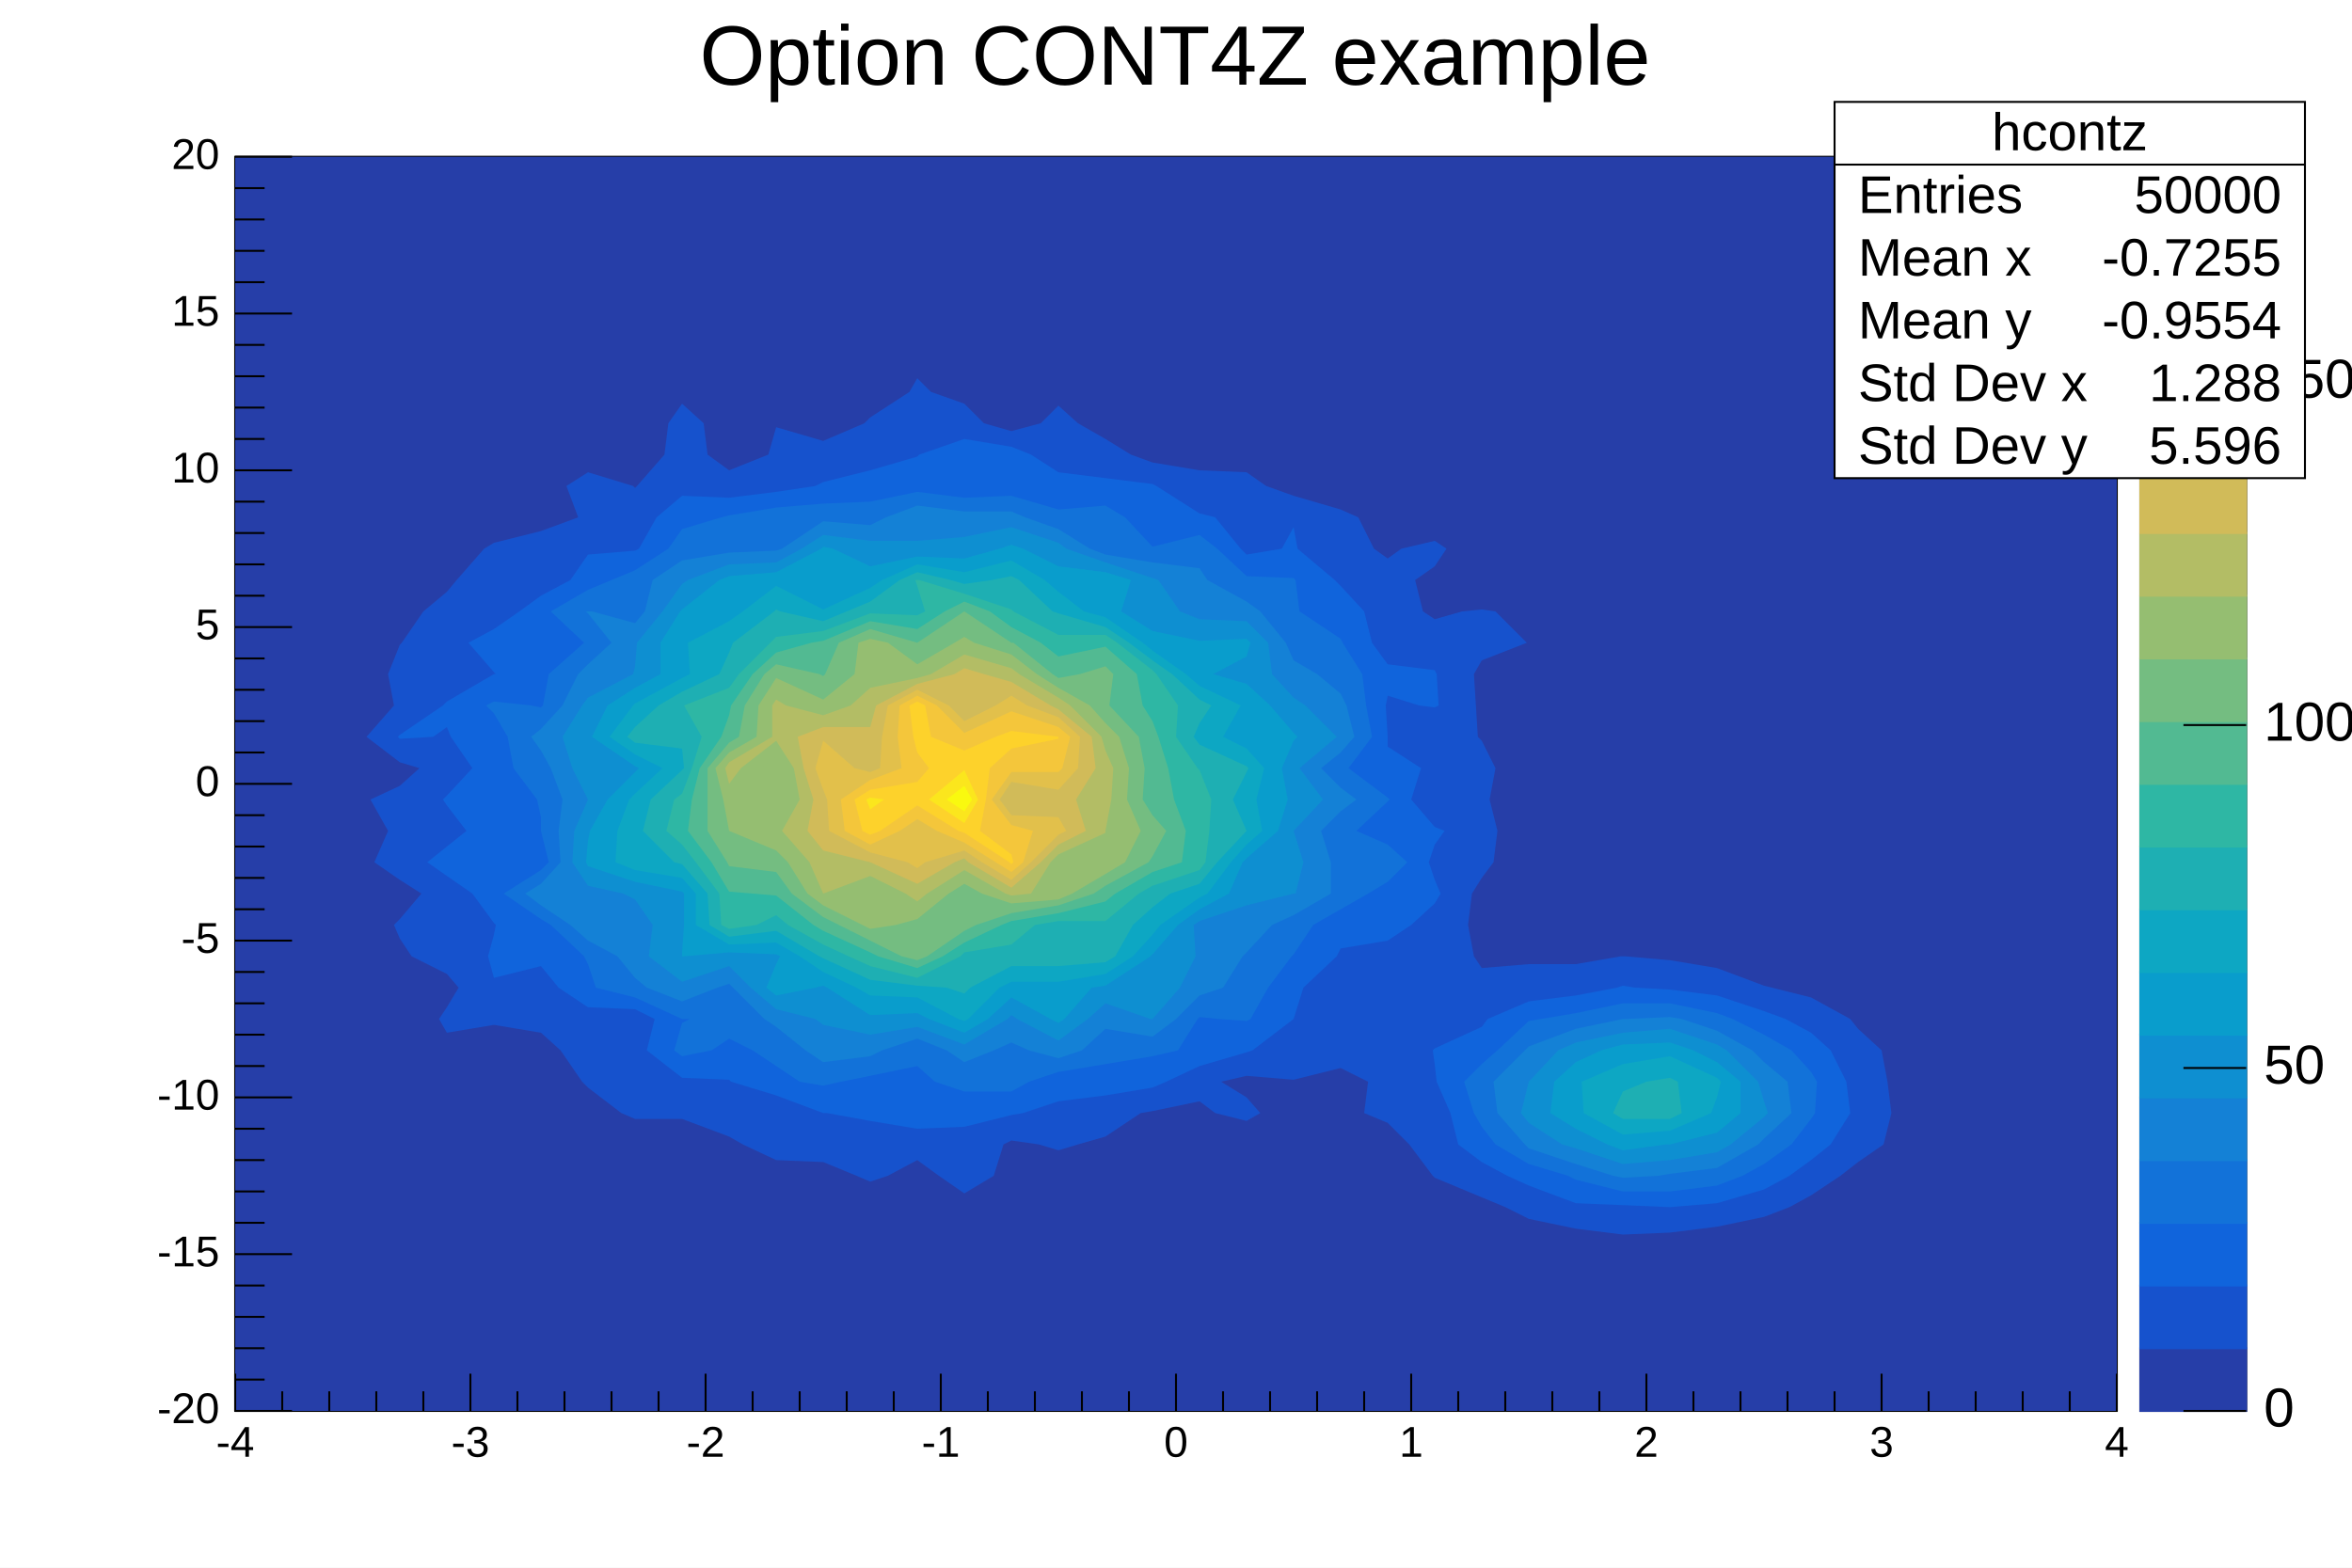
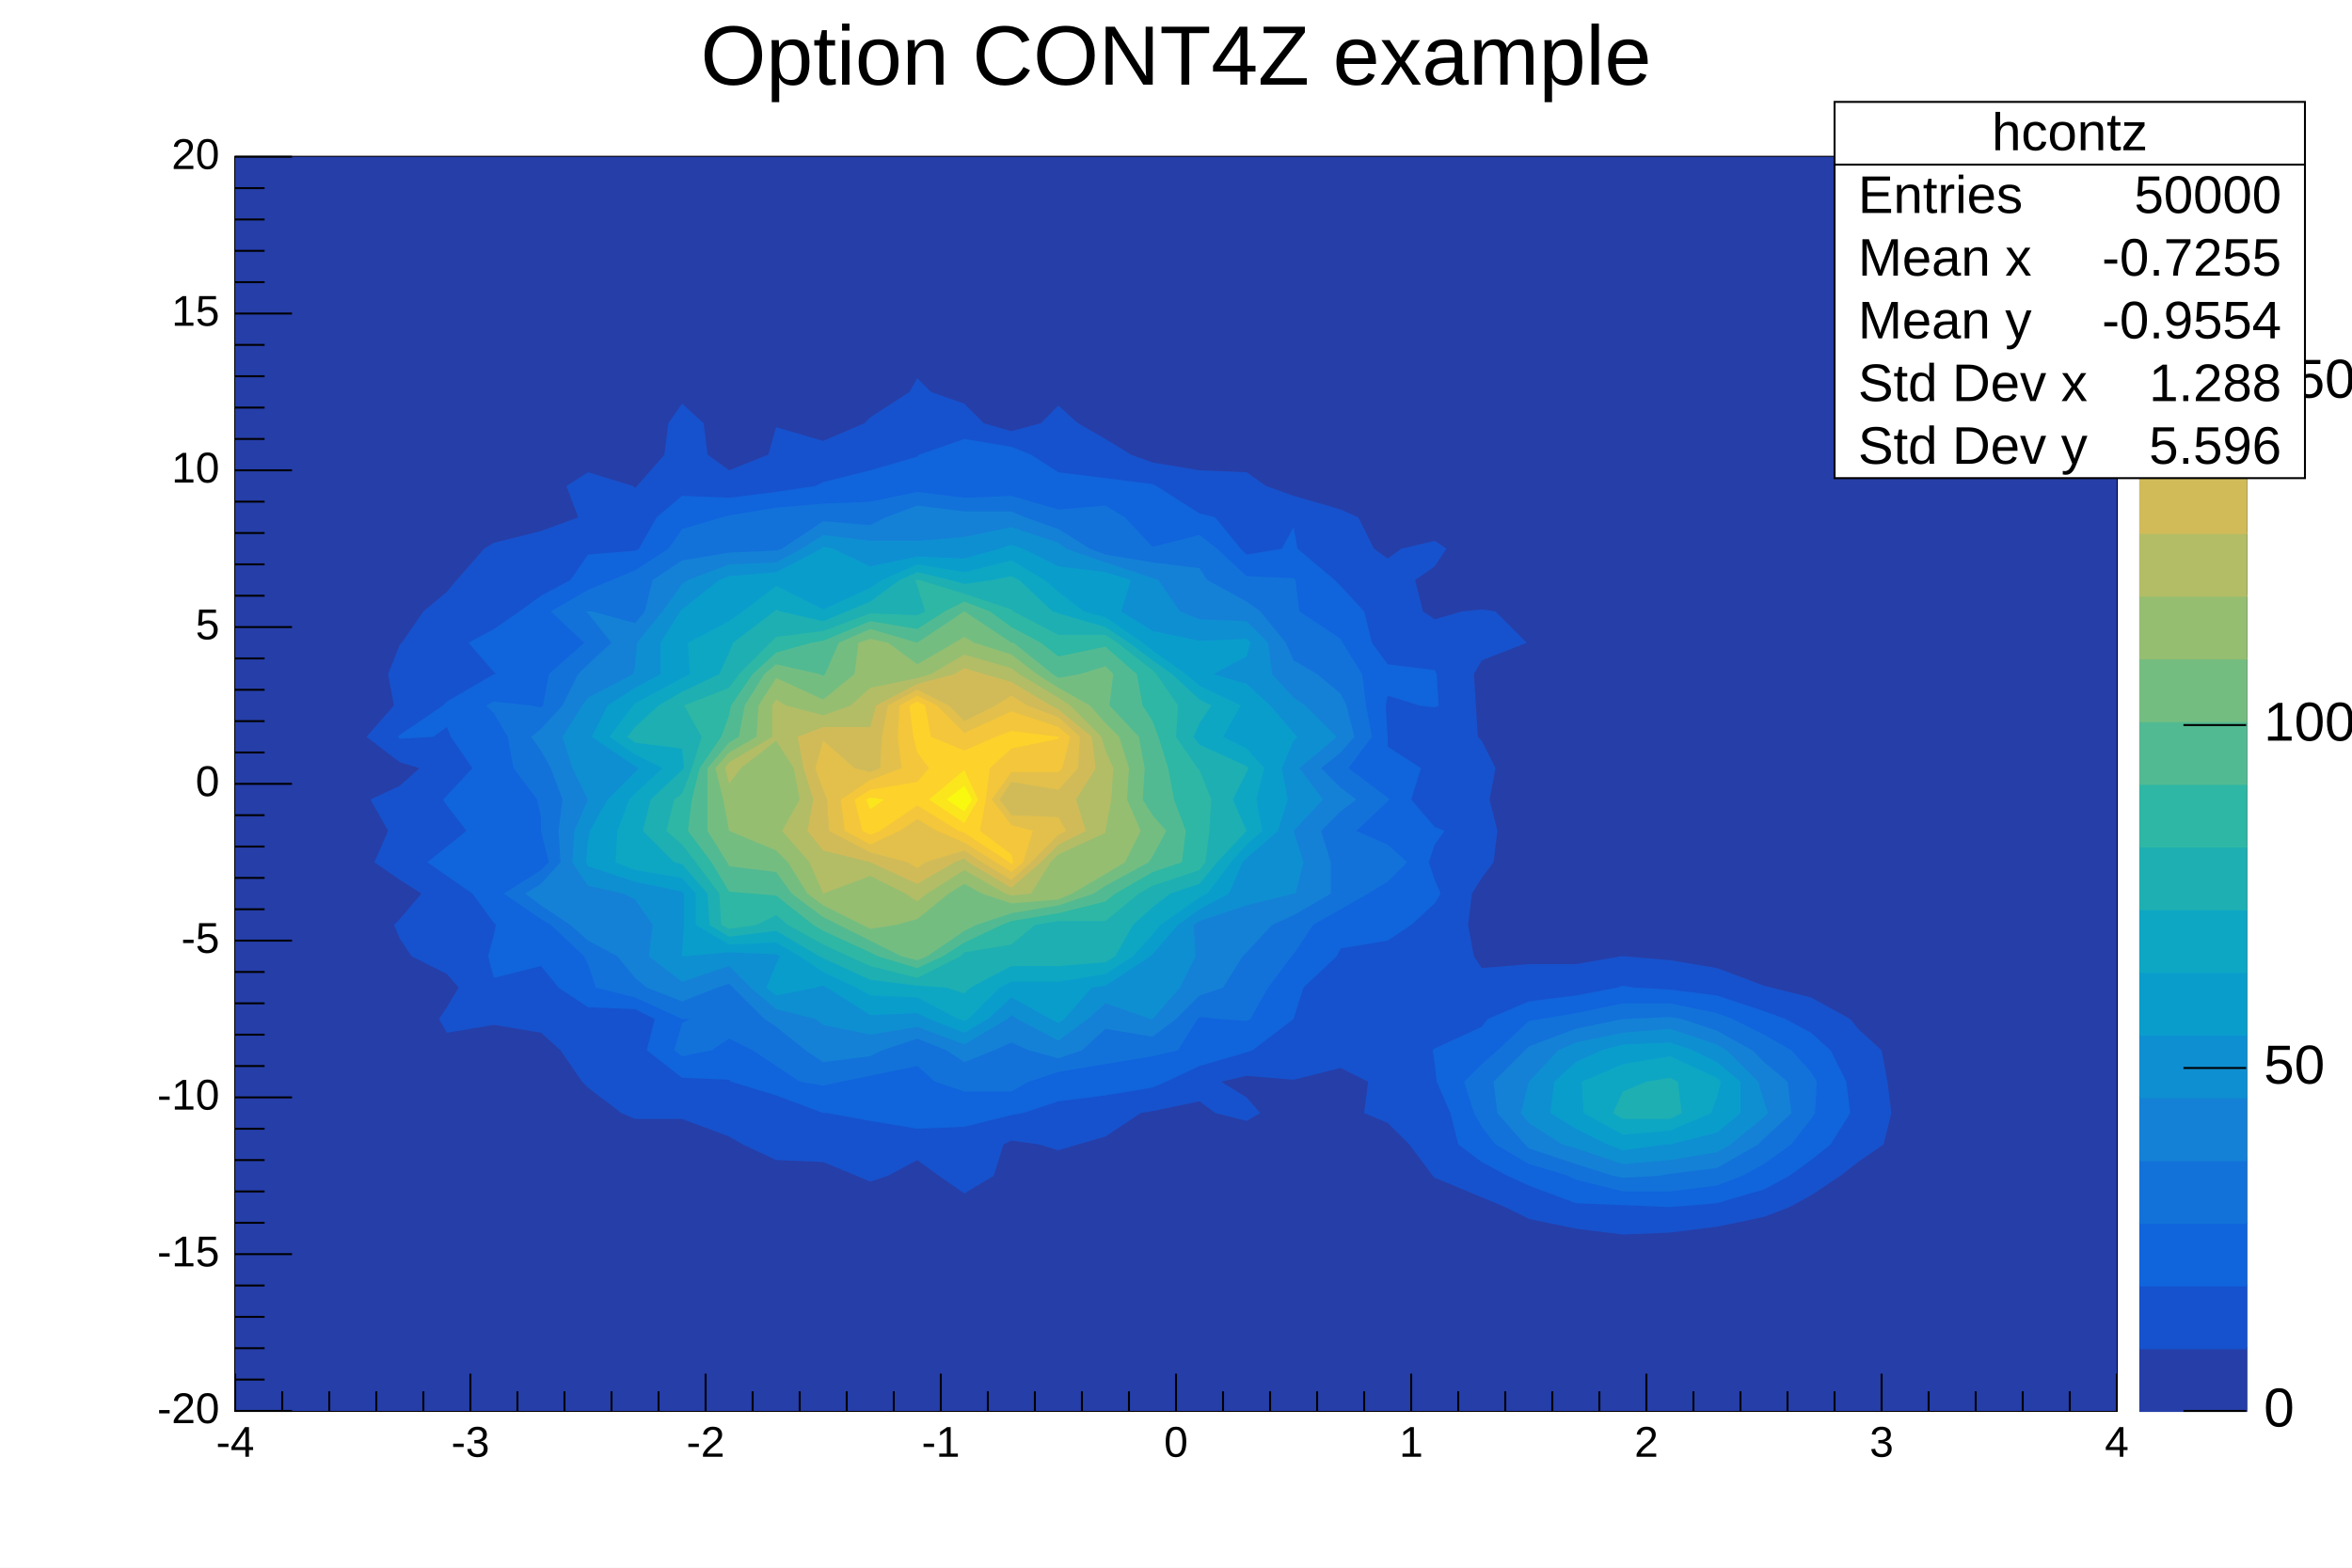
<svg xmlns="http://www.w3.org/2000/svg" viewBox="0 0 1200 800" preserveAspectRatio="none" width="1200" height="800">
  <rect x="0" y="0" width="1200" height="800" style="fill: white;" />
  <g x="120" y="80" width="960" height="640" transform="translate(120,80)">
    <rect x="0" y="0" width="960" height="640" style="fill: white; stroke: black; stroke-width: 1;" />
-     <g />
    <svg x="0" y="0" overflow="hidden" width="960" height="640" viewBox="0 0 960 640">
      <g objname="hcontz" objtype="TH2F">
        <rect x="0" y="0" width="960" height="640" style="fill: rgb(38,62,168);" />
        <path d="M228,126l11,10l2,16l11,8l20,-8l4,-14l24,7l21,-9l3,-3l20,-13l4,-7l7,7l17,6l10,10l14,4l15,-4l9,-9l10,9l14,8l13,8l11,4l24,4l24,1l10,7l14,5l24,7l9,4l8,16l7,5l7,-5l17,-4l6,4l-6,9l-10,7l4,16l6,4l14,-4l10,-1l7,1l16,16l-23,9l-4,7l1,16l1,16l2,2l7,14l-3,16l4,16l-2,16l-6,8l-5,8l-2,16l3,16l4,6l24,-2l24,0l23,-4l1,0l1,0l23,2l24,4l24,9l4,1l20,5l20,11l4,5l12,11l3,16l2,16l-4,16l-13,9l-9,7l-15,10l-11,6l-13,5l-24,5l-24,3l-24,1l-24,-3l-24,-5l-12,-6l-12,-5l-24,-10l-1,-1l-12,-16l-11,-11l-12,-5l2,-16l-14,-7l-24,6l-24,-2l-13,3l13,8l7,8l-7,4l-16,-4l-8,-6l-24,5l-6,1l-18,12l-14,4l-10,3l-10,-3l-14,-2l-4,2l-5,16l-15,9l-13,-9l-11,-8l-15,8l-9,3l-7,-3l-17,-7l-24,-1l-17,-8l-7,-4l-24,-9l-24,0l-7,-3l-17,-13l-3,-3l-11,-16l-10,-9l-24,-4l-24,4l-4,-7l4,-6l6,-10l-6,-7l-18,-9l-6,-9l-3,-7l3,-3l11,-13l-11,-7l-13,-9l7,-16l-9,-16l15,-7l10,-9l-10,-3l-17,-13l14,-16l-3,-16l6,-15l1,-1l11,-16l12,-10l5,-6l14,-16l5,-3l24,-6l19,-7l-6,-16l11,-7l23,7l1,1l1,-1l14,-16l2,-16l7,-10Z" style="fill: rgb(22,82,205); stroke: none;" />
        <path d="M275,488l1,0l0,0l-1,0Z" style="fill: rgb(22,82,205); stroke: none;" />
        <path d="M588,455l-1,1l1,2l1,-2l-1,-1Z" style="fill: rgb(22,82,205); stroke: none;" />
        <path d="M612,326l-1,2l1,2l14,-2l-14,-2Z" style="fill: rgb(22,82,205); stroke: none;" />
        <path d="M348,134l-4,2l4,0l1,0l-1,-2Z" style="fill: rgb(22,82,205); stroke: none;" />
        <path d="M756,428l24,8l11,4l13,7l10,9l8,16l2,16l-10,16l-10,8l-11,8l-13,7l-24,7l-24,2l-24,-1l-24,-1l-24,-9l-11,-5l-13,-7l-12,-9l-4,-16l-7,-16l-1,-9l-1,-7l1,-1l24,-11l3,-4l21,-9l24,-3l21,-4l3,-1l6,1l18,1l24,3Z" style="fill: rgb(16,100,220); stroke: none;" />
        <path d="M396,148l10,4l14,9l24,3l24,3l2,1l22,14l8,2l13,16l3,3l18,-3l6,-11l2,11l19,16l3,3l12,13l4,16l8,11l24,3l1,2l1,16l-2,1l-8,-1l-16,-5l-1,5l1,16l0,5l17,11l-5,16l12,14l5,2l-5,7l-3,9l3,9l3,7l-3,5l-12,11l-12,8l-24,4l-2,4l-17,16l-5,16l0,0l-21,16l-3,1l-24,7l-17,8l-7,3l-24,4l-24,3l-18,6l-6,1l-24,6l-24,1l-24,-4l-22,-4l-2,0l-24,-9l-23,-7l-1,-1l-24,-1l-18,-14l4,-16l-10,-5l-24,-1l-15,-10l-9,-11l-24,6l-3,-11l3,-11l1,-5l-1,-1l-11,-15l-13,-9l-10,-7l10,-8l10,-8l-10,-13l-2,-3l2,-2l13,-14l-11,-16l-2,-5l-7,5l-17,1l-1,-1l1,-1l22,-15l2,-2l24,-14l1,0l-1,-1l-13,-15l13,-7l13,-9l11,-8l15,-8l9,-13l24,-2l2,-1l9,-16l13,-11l24,1l24,-3l20,-3l4,-2l24,-6l24,-7l1,-1l23,-8l24,4Z" style="fill: rgb(16,100,220); stroke: none;" />
        <path d="M764,440l16,8l14,8l10,11l3,5l-1,16l-2,3l-10,13l-14,10l-11,6l-13,5l-24,3l-24,0l-24,-6l-4,-2l-20,-6l-17,-10l-7,-9l-4,-7l-5,-16l9,-9l8,-7l16,-15l6,-1l18,-3l24,-5l24,0l24,5l8,3Z" style="fill: rgb(18,114,217); stroke: none;" />
        <path d="M420,180l24,-2l10,6l14,15l24,-6l9,7l15,14l24,1l1,1l2,16l21,14l1,2l10,16l2,16l3,16l-12,16l20,15l1,1l-1,1l-16,15l16,7l10,9l-10,10l-10,6l-14,8l-14,8l-10,15l-1,1l-12,16l-9,16l-2,1l-14,-1l-10,-1l-1,1l-10,16l-13,3l-24,4l-24,4l-15,5l-9,5l-24,0l-15,-5l-9,-8l-24,5l-15,3l-9,2l-12,-2l-12,-8l-12,-8l-12,-6l-9,6l-15,3l-4,-3l4,-14l4,-2l-4,0l-24,-11l-20,-5l-4,-12l-2,-4l-17,-16l-5,-3l-19,-13l19,-12l4,-4l-4,-16l0,-7l-2,-9l-12,-16l-3,-16l-7,-12l-4,-4l4,-2l19,2l5,1l1,-1l3,-16l18,-16l-17,-16l19,-11l12,-5l12,-5l17,-11l7,-10l20,-6l4,-1l24,-4l24,-2l24,-1l24,-5l24,3l24,-1l24,7Z" style="fill: rgb(18,114,217); stroke: none;" />
        <path d="M738,440l18,6l18,10l6,6l12,10l2,16l-14,13l-3,3l-21,12l-24,3l-6,1l-18,1l-5,-1l-19,-6l-24,-8l-2,-2l-14,-16l-2,-16l16,-16l2,-2l24,-9l24,-5l1,0l23,-1l6,1Z" style="fill: rgb(20,129,214); stroke: none;" />
        <path d="M403,184l17,6l16,10l8,3l24,4l24,3l4,6l20,11l7,5l13,16l4,9l12,7l12,10l3,6l4,16l-7,8l-10,8l10,10l8,6l-8,6l-10,10l5,16l0,16l-19,11l-11,5l-13,14l-2,2l-10,16l-12,4l-12,12l-12,9l-24,-4l-12,11l-12,4l-15,-4l-9,-4l-9,4l-15,6l-9,-6l-15,-6l-18,6l-6,3l-24,3l-9,-6l-15,-12l-6,-4l-16,-16l-2,-2l-6,2l-18,7l-18,-7l-6,-5l-9,-11l-15,-8l-9,-8l-15,-10l-8,-6l8,-5l10,-11l-1,-16l2,-16l-6,-16l-5,-9l-5,-7l5,-4l11,-12l8,-16l5,-5l12,-11l-12,-15l-1,-1l1,0l2,0l22,6l5,-6l4,-16l15,-10l24,-4l24,-1l3,-1l21,-14l24,2l8,-4l16,-6l24,3l24,0l7,3Z" style="fill: rgb(20,129,214); stroke: none;" />
        <path d="M761,456l16,16l3,10l2,6l-2,2l-17,14l-7,4l-24,4l-24,2l-24,-8l-7,-2l-17,-11l-4,-5l4,-16l0,0l15,-16l9,-4l24,-5l24,-2l24,8l5,3Z" style="fill: rgb(14,143,209); stroke: none;" />
        <path d="M468,215l3,1l11,16l10,4l24,1l11,11l2,16l11,12l6,4l16,16l-19,16l12,16l-15,16l5,16l-4,16l-1,0l-24,6l-24,8l-3,2l1,16l-8,16l-14,16l0,0l-1,0l-23,-8l-9,8l-15,11l-21,-11l-3,-2l-2,2l-22,13l-24,-9l-24,4l-24,-5l-4,-3l-20,-5l-13,-11l-11,-11l-24,8l-17,-13l2,-16l-9,-13l-6,-3l-18,-4l-8,-12l1,-16l7,-16l-8,-16l-5,-16l10,-16l3,-4l23,-12l1,-4l1,-12l13,-16l10,-14l3,-2l21,-8l24,-1l13,-7l11,-7l24,3l24,0l24,-2l24,-5l24,8l4,3l20,7l24,8Z" style="fill: rgb(14,143,209); stroke: none;" />
        <path d="M744,456l12,6l12,10l0,16l-12,10l-24,6l-2,0l-22,3l-8,-3l-16,-8l-13,-8l2,-16l11,-10l13,-6l11,-3l24,-1l12,4Z" style="fill: rgb(9,157,204); stroke: none;" />
        <path d="M324,209l24,-5l24,1l18,-5l6,-2l6,2l18,9l24,3l13,4l-5,16l16,10l24,5l24,-1l2,2l-2,7l-17,9l17,5l12,11l12,14l2,2l-2,2l-6,14l3,16l-5,16l-16,14l-2,2l-7,16l-15,8l-11,8l-13,15l-1,1l-23,15l-7,1l-14,16l-3,2l-4,-2l-20,-11l-12,11l-12,7l-18,-7l-6,-3l-24,1l-22,-14l-2,-1l-4,1l-20,4l-5,-4l5,-12l2,-4l-2,-1l-24,-1l-23,2l-1,0l0,-2l1,-14l0,-16l-1,-1l-24,-5l-24,-8l-1,-2l1,-11l1,-5l9,-16l14,-14l2,-2l-2,-1l-22,-15l8,-16l14,-9l13,-7l0,-16l10,-16l1,-1l19,-15l5,-2l24,-2l23,-12l1,-1l5,1l19,9Z" style="fill: rgb(9,157,204); stroke: none;" />
        <path d="M300,202l-13,14l13,7l17,-7l-17,-14Z" style="fill: rgb(9,157,204); stroke: none;" />
        <path d="M758,472l-2,8l-3,8l-21,9l-24,2l-20,-11l-1,-16l21,-9l24,-4l24,11l2,2Z" style="fill: rgb(13,167,195); stroke: none;" />
        <path d="M348,208l24,4l24,-6l17,10l7,6l13,10l11,3l19,13l5,4l17,12l7,6l21,10l-9,16l12,6l9,10l-4,16l3,16l-8,7l-8,9l-12,16l-4,2l-20,14l-4,5l-10,11l-14,9l-24,4l-24,0l-6,3l-16,16l-2,1l-3,-1l-21,-11l-24,-1l-7,-4l-17,-8l-12,-8l-12,-7l-24,1l-17,-10l0,-16l-7,-8l-24,-4l-10,-4l1,-16l6,-16l3,-3l14,-13l-14,-7l-13,-9l12,-16l1,-1l24,-13l4,-2l-1,-16l21,-11l7,-5l17,-13l24,12l24,-11l6,-4l18,-8Z" style="fill: rgb(13,167,195); stroke: none;" />
        <path d="M736,472l2,16l-6,3l-24,0l-5,-3l5,-11l12,-5l12,-2l4,2Z" style="fill: rgb(30,175,179); stroke: none;" />
        <path d="M365,216l7,2l14,-2l10,-2l4,2l17,16l3,1l24,7l12,8l12,9l10,7l14,13l6,3l-6,9l-3,7l3,4l24,11l1,1l-1,2l-7,14l7,16l-15,16l-9,11l-15,5l-9,7l-10,9l-9,16l-5,3l-24,2l-24,0l-21,11l-3,3l-9,-3l-15,-1l-24,-3l-24,-11l-2,-1l-22,-13l-24,3l-10,-6l-1,-16l-13,-15l-4,-1l-16,-16l4,-16l16,-15l1,-1l-1,-10l-24,-3l-4,-3l4,-5l12,-11l12,-7l19,-9l5,-11l2,-5l21,-16l1,-1l2,1l22,5l12,-5l12,-5l15,-11l9,-4l17,4Z" style="fill: rgb(30,175,179); stroke: none;" />
        <path d="M349,216l23,7l24,8l1,1l23,12l24,0l6,4l18,14l2,2l11,16l-1,16l11,16l1,1l6,15l-1,16l-2,16l-3,4l-24,8l-7,4l-17,14l-24,0l-12,2l-12,10l-24,4l-2,2l-22,11l-24,-6l-11,-5l-13,-6l-18,-10l-6,-5l-10,5l-14,2l-4,-2l-1,-16l-12,-16l-7,-9l-8,-7l4,-16l4,-3l5,-13l5,-16l-9,-16l23,-9l5,-7l16,-16l3,-3l24,-3l24,-9l24,1l4,-2l-4,-13l-1,-3l1,0l1,0Z" style="fill: rgb(46,183,164); stroke: none;" />
        <path d="M385,232l11,8l15,8l9,7l24,-5l16,14l3,16l5,8l3,8l5,16l3,16l6,16l-2,16l-15,5l-19,11l-5,4l-24,6l-24,4l-5,2l-19,9l-11,7l-13,6l-20,-6l-4,-2l-24,-11l-5,-3l-19,-15l-12,-1l-12,-1l-9,-15l-12,-16l2,-16l4,-16l11,-16l4,-11l1,-5l11,-16l12,-11l18,-5l6,-1l24,-10l24,4l14,-9l10,-5l13,5Z" style="fill: rgb(82,186,146); stroke: none;" />
        <path d="M396,248l1,0l20,16l3,2l11,-2l13,-4l4,4l-2,16l15,16l3,16l-1,16l5,8l7,8l-7,13l-2,3l-22,12l-6,4l-18,6l-24,4l-18,6l-6,3l-19,13l-5,2l-8,-2l-16,-8l-16,-8l-8,-4l-16,-12l-8,-11l-24,-3l-1,-2l-10,-16l0,-16l0,-16l11,-13l5,-3l3,-16l10,-16l6,-5l22,5l2,1l1,-1l7,-16l16,-7l24,7l24,-16l24,16Z" style="fill: rgb(116,189,129); stroke: none;" />
        <path d="M372,232l0,0l0,0Z" style="fill: rgb(116,189,129); stroke: none;" />
        <path d="M396,254l13,10l11,7l16,9l8,9l7,7l5,16l-1,16l7,16l-8,16l-10,6l-17,10l-7,3l-24,2l-15,-5l-9,-5l-8,5l-16,13l-11,3l-13,2l-4,-2l-20,-10l-8,-6l-10,-16l-6,-6l-24,-10l-3,-16l-4,-16l7,-8l14,-8l1,-16l9,-14l24,11l16,-13l2,-16l6,-2l9,2l15,11l19,-11l5,-3l5,3l19,6Z" style="fill: rgb(149,190,113); stroke: none;" />
        <path d="M324,375l-4,1l4,6l3,-6l-3,-1Z" style="fill: rgb(149,190,113); stroke: none;" />
        <path d="M276,306l-8,6l-5,16l13,6l4,-6l0,-16l-4,-6Z" style="fill: rgb(149,190,113); stroke: none;" />
        <path d="M400,264l20,12l6,4l16,16l2,7l4,9l-1,16l-3,16l0,1l-24,11l-4,4l-10,16l-10,1l-3,-1l-21,-12l-19,12l-5,4l-6,-4l-18,-9l-24,9l0,0l0,0l-7,-16l-14,-16l9,-16l-3,-16l-9,-14l-18,14l-6,8l-2,-8l2,-3l22,-13l0,-16l2,-3l5,3l19,5l14,-5l10,-9l24,-5l7,-2l17,-10l24,7l4,3Z" style="fill: rgb(179,189,101); stroke: none;" />
        <path d="M416,280l4,2l17,14l2,16l-10,16l5,16l-14,7l-9,9l-15,13l-22,-13l-2,-2l-5,2l-19,11l-24,-11l-24,-6l-8,-10l3,-16l-5,-16l-3,-16l13,-5l24,0l3,-11l21,-11l19,-5l5,-3l10,3l14,4l20,12Z" style="fill: rgb(209,187,89); stroke: none;" />
        <path d="M396,324l-2,4l2,3l15,-3l-15,-4Z" style="fill: rgb(209,187,89); stroke: none;" />
        <path d="M372,274l-1,6l1,1l3,-1l-3,-6Z" style="fill: rgb(209,187,89); stroke: none;" />
        <path d="M404,280l16,6l11,10l-1,16l-10,11l-24,-4l-6,9l6,8l24,1l4,7l-4,2l-14,14l-10,9l-15,-9l-9,-6l-20,6l-4,3l-5,-3l-19,-5l-21,-11l-1,-16l-2,-5l-4,-11l4,-14l16,14l8,2l5,-2l1,-16l3,-16l15,-8l16,8l8,8l16,-8l8,-5l8,5Z" style="fill: rgb(226,192,75); stroke: none;" />
        <path d="M358,280l14,14l24,-11l24,8l6,5l-4,16l-2,2l-24,0l-10,14l10,13l11,3l-5,16l-6,5l-8,-5l-16,-10l-14,-6l-10,-6l-9,6l-15,7l-13,-7l-2,-16l15,-10l16,-6l-2,-16l1,-16l9,-5l10,5Z" style="fill: rgb(244,198,59); stroke: none;" />
        <path d="M348,278l4,2l3,16l17,7l16,-7l8,-3l24,3l0,1l-24,5l-11,10l-2,16l-3,16l16,12l1,4l-1,1l-1,-1l-23,-15l-3,-1l-21,-13l-19,13l-5,2l-4,-2l-4,-16l8,-5l24,-4l6,-7l-6,-8l-2,-8l-2,-16l4,-2Z" style="fill: rgb(253,210,43); stroke: none;" />
        <path d="M331,328l-7,5l-2,-5l2,-1l7,1Z" style="fill: rgb(251,230,29); stroke: none;" />
        <path d="M379,328l-7,12l-18,-12l18,-15l7,15Z" style="fill: rgb(251,230,29); stroke: none;" />
        <path d="M376,328l-4,6l-9,-6l9,-7l4,7Z" style="fill: rgb(249,249,15); stroke: none;" />
        <path d="M372,328l0,0l0,0l0,0l0,0Z" style="fill: rgb(249,249,15); stroke: none;" />
      </g>
    </svg>
    <g>
      <g transform="translate(0,640)">
        <path d="M0,-19v19m24,-10v10m24,-10v10m24,-10v10m24,-10v10m24,-19v19m24,-10v10m24,-10v10m24,-10v10m24,-10v10m24,-19v19m24,-10v10m24,-10v10m24,-10v10m24,-10v10m24,-19v19m24,-10v10m24,-10v10m24,-10v10m24,-10v10m24,-19v19m24,-10v10m24,-10v10m24,-10v10m24,-10v10m24,-19v19m24,-10v10m24,-10v10m24,-10v10m24,-10v10m24,-19v19m24,-10v10m24,-10v10m24,-10v10m24,-10v10m24,-19v19m24,-10v10m24,-10v10m24,-10v10m24,-10v10m24,-19v19" style="stroke: black; stroke-width: 1;" />
        <g font-family="Arial" font-size="22" space="preserve">
          <text fill="black" x="0" y="8" dy=".7em" style="text-anchor: middle;">-4</text>
          <text fill="black" x="120" y="8" dy=".7em" style="text-anchor: middle;">-3</text>
          <text fill="black" x="240" y="8" dy=".7em" style="text-anchor: middle;">-2</text>
          <text fill="black" x="360" y="8" dy=".7em" style="text-anchor: middle;">-1</text>
          <text fill="black" x="480" y="8" dy=".7em" style="text-anchor: middle;">0</text>
          <text fill="black" x="600" y="8" dy=".7em" style="text-anchor: middle;">1</text>
          <text fill="black" x="720" y="8" dy=".7em" style="text-anchor: middle;">2</text>
          <text fill="black" x="840" y="8" dy=".7em" style="text-anchor: middle;">3</text>
          <text fill="black" x="960" y="8" dy=".7em" style="text-anchor: middle;">4</text>
        </g>
      </g>
      <g>
        <path d="M29,640h-29m15,-16h-15m15,-16h-15m15,-16h-15m15,-16h-15m29,-16h-29m15,-16h-15m15,-16h-15m15,-16h-15m15,-16h-15m29,-16h-29m15,-16h-15m15,-16h-15m15,-16h-15m15,-16h-15m29,-16h-29m15,-16h-15m15,-16h-15m15,-16h-15m15,-16h-15m29,-16h-29m15,-16h-15m15,-16h-15m15,-16h-15m15,-16h-15m29,-16h-29m15,-16h-15m15,-16h-15m15,-16h-15m15,-16h-15m29,-16h-29m15,-16h-15m15,-16h-15m15,-16h-15m15,-16h-15m29,-16h-29m15,-16h-15m15,-16h-15m15,-16h-15m15,-16h-15m29,-16h-29" style="stroke: black; stroke-width: 1;" />
        <g font-family="Arial" font-size="22" space="preserve">
          <text fill="black" x="-8" y="640" style="text-anchor: end; dominant-baseline: middle;">-20</text>
          <text fill="black" x="-8" y="560" style="text-anchor: end; dominant-baseline: middle;">-15</text>
          <text fill="black" x="-8" y="480" style="text-anchor: end; dominant-baseline: middle;">-10</text>
          <text fill="black" x="-8" y="400" style="text-anchor: end; dominant-baseline: middle;">-5</text>
          <text fill="black" x="-8" y="320" style="text-anchor: end; dominant-baseline: middle;">0</text>
          <text fill="black" x="-8" y="240" style="text-anchor: end; dominant-baseline: middle;">5</text>
          <text fill="black" x="-8" y="160" style="text-anchor: end; dominant-baseline: middle;">10</text>
          <text fill="black" x="-8" y="80" style="text-anchor: end; dominant-baseline: middle;">15</text>
          <text fill="black" x="-8" y="0" style="text-anchor: end; dominant-baseline: middle;">20</text>
        </g>
      </g>
    </g>
-     <g />
  </g>
-   <g />
-   <g />
  <g>
    <g objname="palette" objtype="TPaletteAxis" x="1092" y="80" width="54" height="640" transform="translate(1092,80)">
      <rect x="0" y="0" width="54" height="640" style="fill: white; stroke: black; stroke-width: 1;" />
      <rect x="0" y="608.0" width="54" height="32.0" style="fill: rgb(38,62,168); stroke: rgb(38,62,168);" />
      <rect x="0" y="576.0" width="54" height="32.0" style="fill: rgb(22,82,205); stroke: rgb(22,82,205);" />
      <rect x="0" y="544.0" width="54" height="32.0" style="fill: rgb(16,100,220); stroke: rgb(16,100,220);" />
      <rect x="0" y="512.0" width="54" height="32.0" style="fill: rgb(18,114,217); stroke: rgb(18,114,217);" />
      <rect x="0" y="480.0" width="54" height="32.0" style="fill: rgb(20,129,214); stroke: rgb(20,129,214);" />
      <rect x="0" y="448.0" width="54" height="32.0" style="fill: rgb(14,143,209); stroke: rgb(14,143,209);" />
      <rect x="0" y="416.0" width="54" height="32.0" style="fill: rgb(9,157,204); stroke: rgb(9,157,204);" />
      <rect x="0" y="384.0" width="54" height="32.0" style="fill: rgb(13,167,195); stroke: rgb(13,167,195);" />
      <rect x="0" y="352.0" width="54" height="32.0" style="fill: rgb(30,175,179); stroke: rgb(30,175,179);" />
      <rect x="0" y="320.0" width="54" height="32.0" style="fill: rgb(46,183,164); stroke: rgb(46,183,164);" />
      <rect x="0" y="288.0" width="54" height="32.0" style="fill: rgb(82,186,146); stroke: rgb(82,186,146);" />
      <rect x="0" y="256.0" width="54" height="32.0" style="fill: rgb(116,189,129); stroke: rgb(116,189,129);" />
      <rect x="0" y="224.0" width="54" height="32.0" style="fill: rgb(149,190,113); stroke: rgb(149,190,113);" />
      <rect x="0" y="192.0" width="54" height="32.0" style="fill: rgb(179,189,101); stroke: rgb(179,189,101);" />
      <rect x="0" y="160.0" width="54" height="32.0" style="fill: rgb(209,187,89); stroke: rgb(209,187,89);" />
      <rect x="0" y="128.0" width="54" height="32.0" style="fill: rgb(226,192,75); stroke: rgb(226,192,75);" />
      <rect x="0" y="96.0" width="54" height="32.0" style="fill: rgb(244,198,59); stroke: rgb(244,198,59);" />
      <rect x="0" y="64.0" width="54" height="32.0" style="fill: rgb(253,210,43); stroke: rgb(253,210,43);" />
      <rect x="0" y="32.0" width="54" height="32.0" style="fill: rgb(251,230,29); stroke: rgb(251,230,29);" />
      <rect x="0" y="0.0" width="54" height="32.0" style="fill: rgb(249,249,15); stroke: rgb(249,249,15);" />
      <g transform="translate(54, 0)">
        <path d="M0,640h-32m32,-175h-32m32,-175h-32m32,-175h-32" style="stroke: black; stroke-width: 1;" />
        <g font-family="Arial" font-size="28" space="preserve">
          <text fill="black" x="9" y="640" style="text-anchor: start; dominant-baseline: middle;">0</text>
          <text fill="black" x="9" y="465" style="text-anchor: start; dominant-baseline: middle;">50</text>
          <text fill="black" x="9" y="290" style="text-anchor: start; dominant-baseline: middle;">100</text>
          <text fill="black" x="9" y="115" style="text-anchor: start; dominant-baseline: middle;">150</text>
        </g>
      </g>
    </g>
    <g objname="title" objtype="TPaveText" x="362" y="4" width="475" height="52" transform="translate(362,4)" font-family="Arial" font-size="43" space="preserve">
      <rect x="0" y="0" width="475" height="52" style="fill: none;" />
-       <text text-anchor="middle" x="0" y="0" fill="black" transform="translate(237.5,27.0)" dominant-baseline="middle" opacity="1">Option CONT4Z example</text>
+       <text text-anchor="middle" x="0" y="0" fill="black" transform="translate(238,27)" dominant-baseline="middle" opacity="1">Option CONT4Z example</text>
    </g>
  </g>
  <g>
    <g objname="stats" objtype="TPaveStats" x="936" y="52" width="240" height="192" transform="translate(936,52)" font-family="Arial" font-size="27" space="preserve">
      <rect x="0" y="0" width="240" height="192" style="fill: white; stroke: black; stroke-width: 1;" />
-       <text text-anchor="middle" x="0" y="0" fill="black" transform="translate(120.0,17.0)" dominant-baseline="middle" opacity="1">hcontz</text>
-       <text text-anchor="start" x="0" y="0" fill="black" transform="translate(12.0,49.0)" dominant-baseline="middle" opacity="1">Entries </text>
-       <text text-anchor="end" x="0" y="0" fill="black" transform="translate(228.0,49.0)" dominant-baseline="middle" opacity="1"> 50000</text>
-       <text text-anchor="start" x="0" y="0" fill="black" transform="translate(12.0,81.0)" dominant-baseline="middle" opacity="1">Mean x </text>
-       <text text-anchor="end" x="0" y="0" fill="black" transform="translate(228.0,81.0)" dominant-baseline="middle" opacity="1"> -0.7255</text>
-       <text text-anchor="start" x="0" y="0" fill="black" transform="translate(12.0,113.0)" dominant-baseline="middle" opacity="1">Mean y </text>
-       <text text-anchor="end" x="0" y="0" fill="black" transform="translate(228.0,113.0)" dominant-baseline="middle" opacity="1"> -0.9554</text>
-       <text text-anchor="start" x="0" y="0" fill="black" transform="translate(12.0,145.0)" dominant-baseline="middle" opacity="1">Std Dev x </text>
-       <text text-anchor="end" x="0" y="0" fill="black" transform="translate(228.0,145.0)" dominant-baseline="middle" opacity="1"> 1.288</text>
-       <text text-anchor="start" x="0" y="0" fill="black" transform="translate(12.0,177.0)" dominant-baseline="middle" opacity="1">Std Dev y </text>
-       <text text-anchor="end" x="0" y="0" fill="black" transform="translate(228.0,177.0)" dominant-baseline="middle" opacity="1"> 5.596</text>
-       <line x1="0" y1="32.0" x2="240" y2="32.0" style="stroke: black; stroke-width: 1;" />
+       <text text-anchor="middle" x="0" y="0" fill="black" transform="translate(120,17)" dominant-baseline="middle" opacity="1">hcontz</text>
+       <text text-anchor="start" x="0" y="0" fill="black" transform="translate(12,49)" dominant-baseline="middle" opacity="1">Entries </text>
+       <text text-anchor="end" x="0" y="0" fill="black" transform="translate(228,49)" dominant-baseline="middle" opacity="1"> 50000</text>
+       <text text-anchor="start" x="0" y="0" fill="black" transform="translate(12,81)" dominant-baseline="middle" opacity="1">Mean x </text>
+       <text text-anchor="end" x="0" y="0" fill="black" transform="translate(228,81)" dominant-baseline="middle" opacity="1"> -0.7255</text>
+       <text text-anchor="start" x="0" y="0" fill="black" transform="translate(12,113)" dominant-baseline="middle" opacity="1">Mean y </text>
+       <text text-anchor="end" x="0" y="0" fill="black" transform="translate(228,113)" dominant-baseline="middle" opacity="1"> -0.9554</text>
+       <text text-anchor="start" x="0" y="0" fill="black" transform="translate(12,145)" dominant-baseline="middle" opacity="1">Std Dev x </text>
+       <text text-anchor="end" x="0" y="0" fill="black" transform="translate(228,145)" dominant-baseline="middle" opacity="1"> 1.288</text>
+       <text text-anchor="start" x="0" y="0" fill="black" transform="translate(12,177)" dominant-baseline="middle" opacity="1">Std Dev y </text>
+       <text text-anchor="end" x="0" y="0" fill="black" transform="translate(228,177)" dominant-baseline="middle" opacity="1"> 5.596</text>
+       <line x1="0" y1="32" x2="240" y2="32" style="stroke: black; stroke-width: 1;" />
    </g>
  </g>
-   <g transform="translate(2,780)" />
</svg>
